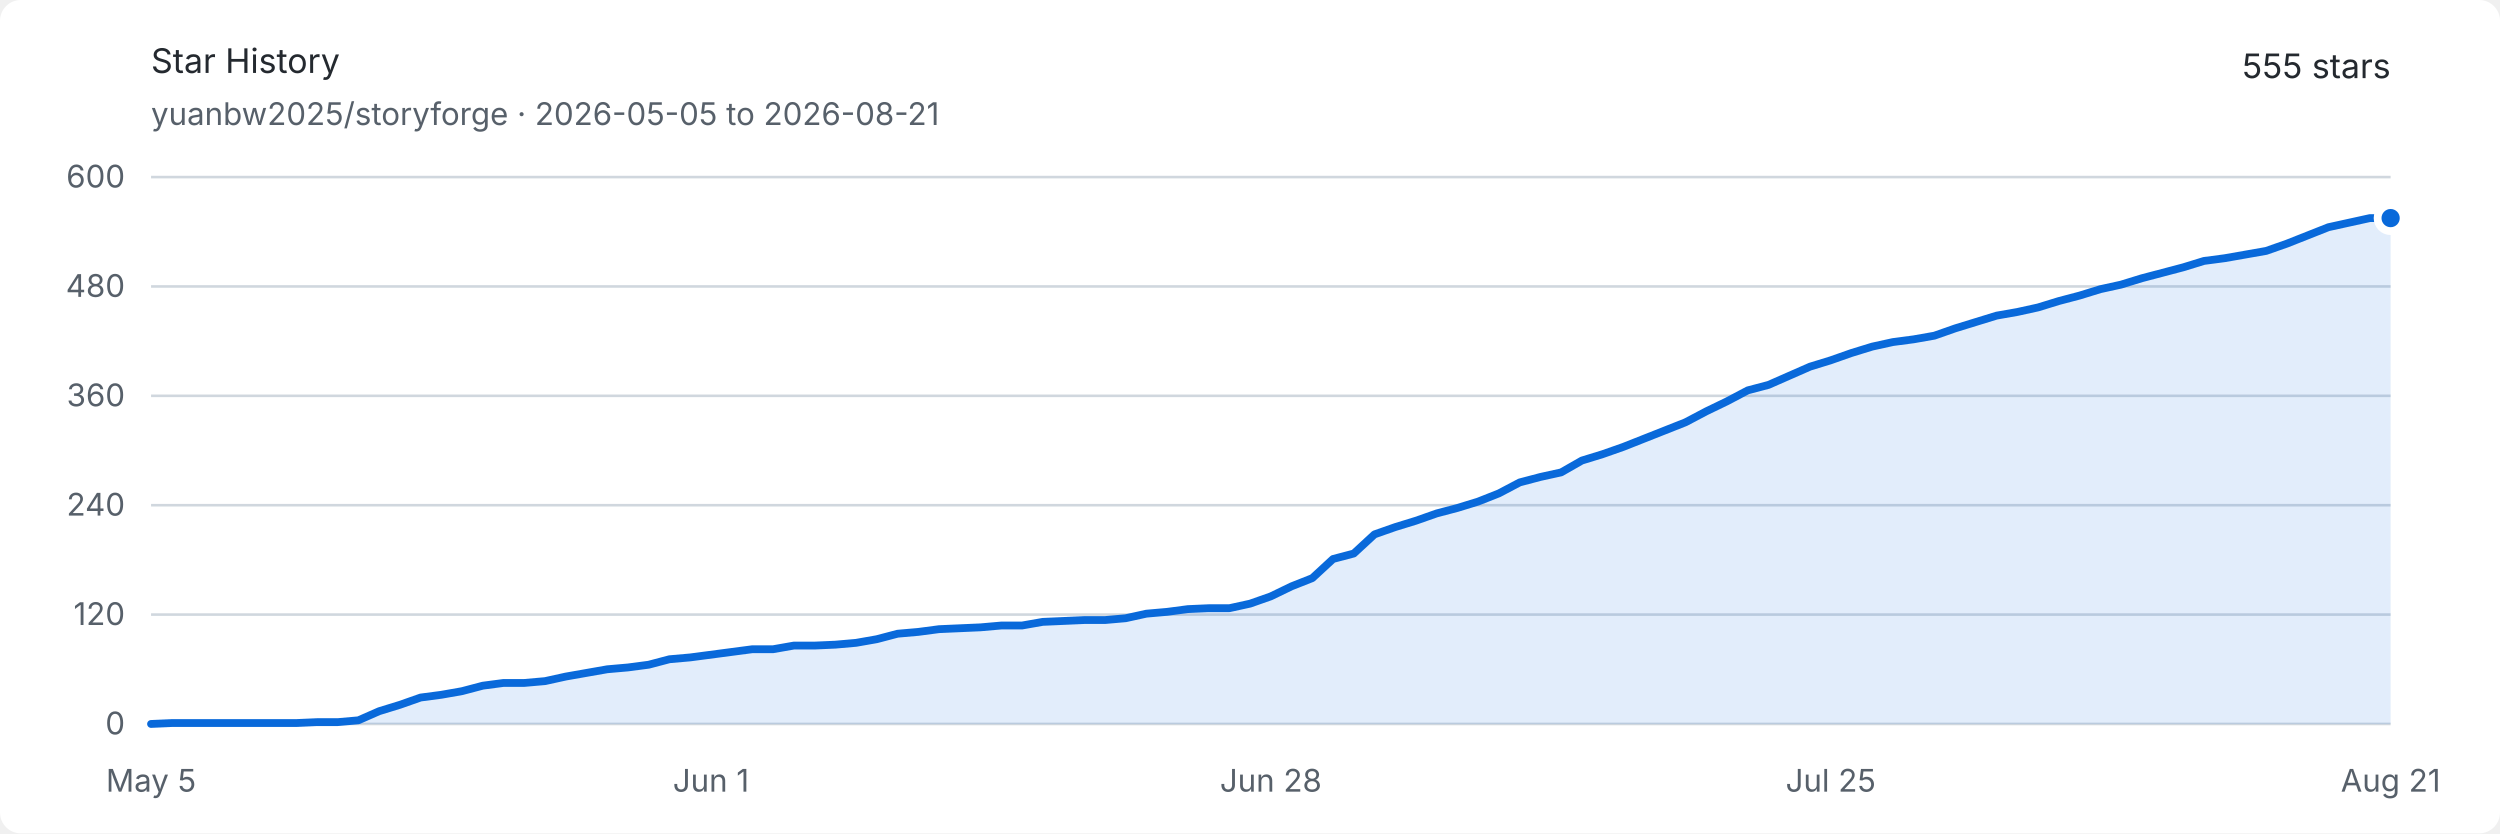
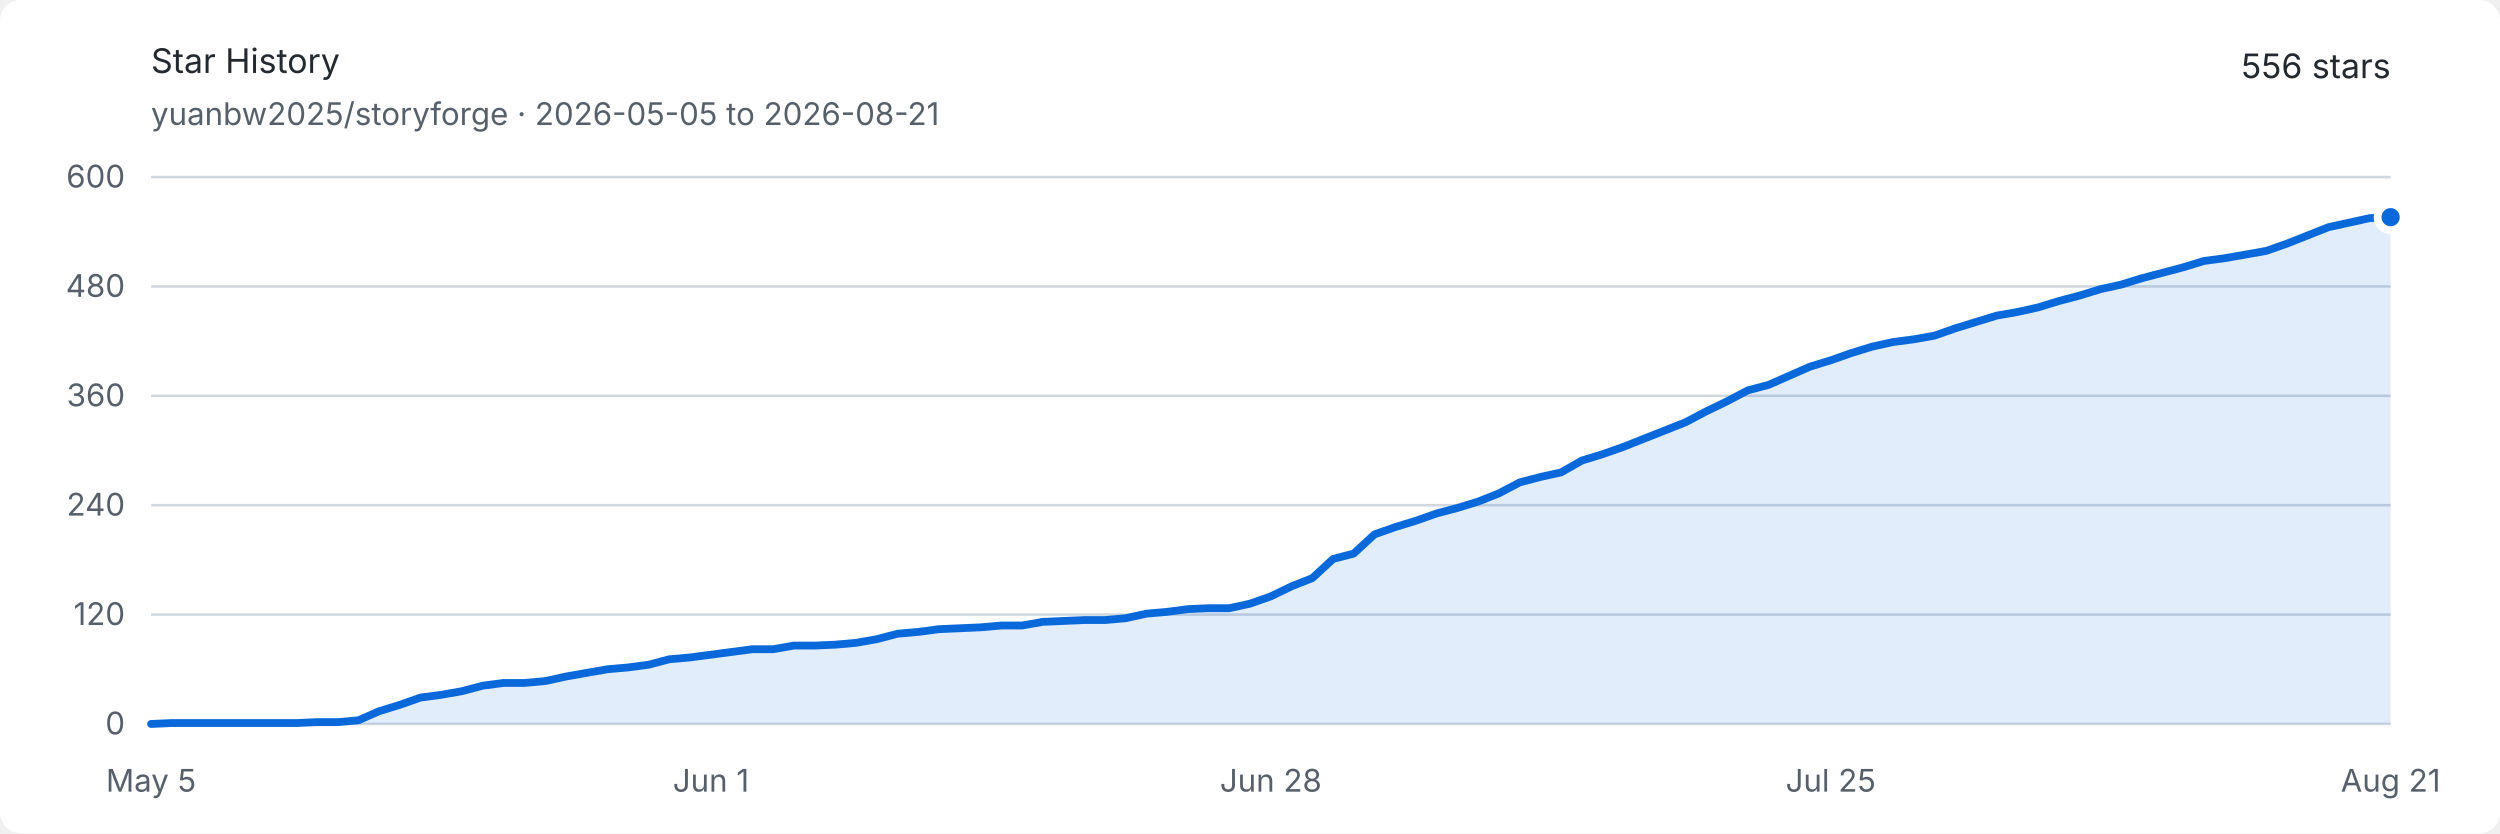
<svg xmlns="http://www.w3.org/2000/svg" width="960" height="320" viewBox="0 0 960 320" role="img" aria-labelledby="title description">
  <style>
    .background { fill: #ffffff; }
    .text { fill: #24292f; font: 13px -apple-system, BlinkMacSystemFont, "Segoe UI", sans-serif; }
    .muted { fill: #57606a; font: 12px -apple-system, BlinkMacSystemFont, "Segoe UI", sans-serif; }
    .grid { stroke: #d0d7de; stroke-width: 1; }
    .area { fill: #0969da; opacity: .12; }
    .line { fill: none; stroke: #0969da; stroke-width: 3; stroke-linejoin: round; stroke-linecap: round; }
    .endpoint { fill: #0969da; stroke: #ffffff; stroke-width: 3; }
    @media (prefers-color-scheme: dark) {
      .background { fill: #0d1117; }
      .text { fill: #e6edf3; }
      .muted { fill: #8d96a0; }
      .grid { stroke: #30363d; }
      .area { fill: #58a6ff; opacity: .16; }
      .line { stroke: #58a6ff; }
      .endpoint { fill: #58a6ff; stroke: #0d1117; }
    }
  </style>
  <rect class="background" width="960" height="320" rx="8" />
  <text class="text" x="58" y="28" font-size="18" font-weight="600">Star History</text>
  <text class="muted" x="58" y="48">yuanbw2025/storyforge · 2026-05-05 to 2026-08-21</text>
-   <text class="text" x="918" y="30" text-anchor="end" font-size="22" font-weight="600">555 stars</text>
+   <text class="text" x="918" y="30" text-anchor="end" font-size="22" font-weight="600">556 stars</text>
  <line class="grid" x1="58" y1="278" x2="918" y2="278" />
  <text class="muted" x="48" y="282" text-anchor="end">0</text>
  <line class="grid" x1="58" y1="236" x2="918" y2="236" />
  <text class="muted" x="48" y="240" text-anchor="end">120</text>
  <line class="grid" x1="58" y1="194" x2="918" y2="194" />
  <text class="muted" x="48" y="198" text-anchor="end">240</text>
  <line class="grid" x1="58" y1="152" x2="918" y2="152" />
  <text class="muted" x="48" y="156" text-anchor="end">360</text>
  <line class="grid" x1="58" y1="110" x2="918" y2="110" />
  <text class="muted" x="48" y="114" text-anchor="end">480</text>
  <line class="grid" x1="58" y1="68" x2="918" y2="68" />
  <text class="muted" x="48" y="72" text-anchor="end">600</text>
  <text class="muted" x="58" y="304" text-anchor="middle">May 5</text>
  <text class="muted" x="273" y="304" text-anchor="middle">Jun 1</text>
  <text class="muted" x="488" y="304" text-anchor="middle">Jun 28</text>
  <text class="muted" x="703" y="304" text-anchor="middle">Jul 25</text>
  <text class="muted" x="918" y="304" text-anchor="middle">Aug 21</text>
-   <path class="area" d="M 58.00 278.00 L 65.96 277.65 L 73.93 277.65 L 81.89 277.65 L 89.85 277.65 L 97.81 277.65 L 105.78 277.65 L 113.74 277.65 L 121.70 277.30 L 129.67 277.30 L 137.63 276.60 L 145.59 273.10 L 153.56 270.65 L 161.52 267.85 L 169.48 266.80 L 177.44 265.40 L 185.41 263.30 L 193.37 262.25 L 201.33 262.25 L 209.30 261.55 L 217.26 259.80 L 225.22 258.40 L 233.19 257.00 L 241.15 256.30 L 249.11 255.25 L 257.07 253.15 L 265.04 252.45 L 273.00 251.40 L 280.96 250.35 L 288.93 249.30 L 296.89 249.30 L 304.85 247.90 L 312.81 247.90 L 320.78 247.55 L 328.74 246.85 L 336.70 245.45 L 344.67 243.35 L 352.63 242.65 L 360.59 241.60 L 368.56 241.25 L 376.52 240.90 L 384.48 240.20 L 392.44 240.20 L 400.41 238.80 L 408.37 238.45 L 416.33 238.10 L 424.30 238.10 L 432.26 237.40 L 440.22 235.65 L 448.19 234.95 L 456.15 233.90 L 464.11 233.55 L 472.07 233.55 L 480.04 231.80 L 488.00 229.00 L 495.96 225.15 L 503.93 222.00 L 511.89 214.65 L 519.85 212.55 L 527.81 205.20 L 535.78 202.40 L 543.74 199.95 L 551.70 197.15 L 559.67 195.05 L 567.63 192.60 L 575.59 189.45 L 583.56 185.25 L 591.52 183.15 L 599.48 181.40 L 607.44 176.85 L 615.41 174.40 L 623.37 171.60 L 631.33 168.45 L 639.30 165.30 L 647.26 162.15 L 655.22 157.95 L 663.19 154.10 L 671.15 149.90 L 679.11 147.80 L 687.07 144.30 L 695.04 140.80 L 703.00 138.35 L 710.96 135.55 L 718.93 133.10 L 726.89 131.35 L 734.85 130.30 L 742.81 128.90 L 750.78 126.10 L 758.74 123.65 L 766.70 121.20 L 774.67 119.80 L 782.63 118.05 L 790.59 115.60 L 798.56 113.50 L 806.52 111.05 L 814.48 109.30 L 822.44 106.85 L 830.41 104.75 L 838.37 102.65 L 846.33 100.20 L 854.30 99.15 L 862.26 97.75 L 870.22 96.35 L 878.19 93.55 L 886.15 90.40 L 894.11 87.25 L 902.07 85.50 L 910.04 83.75 L 918.00 83.75 L 918.00 278 L 58 278 Z" />
-   <path class="line" d="M 58.00 278.00 L 65.96 277.65 L 73.93 277.65 L 81.89 277.65 L 89.85 277.65 L 97.81 277.65 L 105.78 277.65 L 113.74 277.65 L 121.70 277.30 L 129.67 277.30 L 137.63 276.60 L 145.59 273.10 L 153.56 270.65 L 161.52 267.85 L 169.48 266.80 L 177.44 265.40 L 185.41 263.30 L 193.37 262.25 L 201.33 262.25 L 209.30 261.55 L 217.26 259.80 L 225.22 258.40 L 233.19 257.00 L 241.15 256.30 L 249.11 255.25 L 257.07 253.15 L 265.04 252.45 L 273.00 251.40 L 280.96 250.35 L 288.93 249.30 L 296.89 249.30 L 304.85 247.90 L 312.81 247.90 L 320.78 247.55 L 328.74 246.85 L 336.70 245.45 L 344.67 243.35 L 352.63 242.65 L 360.59 241.60 L 368.56 241.25 L 376.52 240.90 L 384.48 240.20 L 392.44 240.20 L 400.41 238.80 L 408.37 238.45 L 416.33 238.10 L 424.30 238.10 L 432.26 237.40 L 440.22 235.65 L 448.19 234.95 L 456.15 233.90 L 464.11 233.55 L 472.07 233.55 L 480.04 231.80 L 488.00 229.00 L 495.96 225.15 L 503.93 222.00 L 511.89 214.65 L 519.85 212.55 L 527.81 205.20 L 535.78 202.40 L 543.74 199.95 L 551.70 197.15 L 559.67 195.05 L 567.63 192.60 L 575.59 189.45 L 583.56 185.25 L 591.52 183.15 L 599.48 181.40 L 607.44 176.85 L 615.41 174.40 L 623.37 171.60 L 631.33 168.45 L 639.30 165.30 L 647.26 162.15 L 655.22 157.95 L 663.19 154.10 L 671.15 149.90 L 679.11 147.80 L 687.07 144.30 L 695.04 140.80 L 703.00 138.35 L 710.96 135.55 L 718.93 133.10 L 726.89 131.35 L 734.85 130.30 L 742.81 128.90 L 750.78 126.10 L 758.74 123.65 L 766.70 121.20 L 774.67 119.80 L 782.63 118.05 L 790.59 115.60 L 798.56 113.50 L 806.52 111.05 L 814.48 109.30 L 822.44 106.85 L 830.41 104.75 L 838.37 102.65 L 846.33 100.20 L 854.30 99.15 L 862.26 97.75 L 870.22 96.35 L 878.19 93.55 L 886.15 90.40 L 894.11 87.25 L 902.07 85.50 L 910.04 83.75 L 918.00 83.75" />
-   <circle class="endpoint" cx="918" cy="83.75" r="5" />
+   <path class="area" d="M 58.00 278.00 L 65.96 277.65 L 73.93 277.65 L 81.89 277.65 L 89.85 277.65 L 97.81 277.65 L 105.78 277.65 L 113.74 277.65 L 121.70 277.30 L 129.67 277.30 L 137.63 276.60 L 145.59 273.10 L 153.56 270.65 L 161.52 267.85 L 169.48 266.80 L 177.44 265.40 L 185.41 263.30 L 193.37 262.25 L 201.33 262.25 L 209.30 261.55 L 217.26 259.80 L 225.22 258.40 L 233.19 257.00 L 241.15 256.30 L 249.11 255.25 L 257.07 253.15 L 265.04 252.45 L 273.00 251.40 L 280.96 250.35 L 288.93 249.30 L 296.89 249.30 L 304.85 247.90 L 312.81 247.90 L 320.78 247.55 L 328.74 246.85 L 336.70 245.45 L 344.67 243.35 L 352.63 242.65 L 360.59 241.60 L 368.56 241.25 L 376.52 240.90 L 384.48 240.20 L 392.44 240.20 L 400.41 238.80 L 408.37 238.45 L 416.33 238.10 L 424.30 238.10 L 432.26 237.40 L 440.22 235.65 L 448.19 234.95 L 456.15 233.90 L 464.11 233.55 L 472.07 233.55 L 480.04 231.80 L 488.00 229.00 L 495.96 225.15 L 503.93 222.00 L 511.89 214.65 L 519.85 212.55 L 527.81 205.20 L 535.78 202.40 L 543.74 199.95 L 551.70 197.15 L 559.67 195.05 L 567.63 192.60 L 575.59 189.45 L 583.56 185.25 L 591.52 183.15 L 599.48 181.40 L 607.44 176.85 L 615.41 174.40 L 623.37 171.60 L 631.33 168.45 L 639.30 165.30 L 647.26 162.15 L 655.22 157.95 L 663.19 154.10 L 671.15 149.90 L 679.11 147.80 L 687.07 144.30 L 695.04 140.80 L 703.00 138.35 L 710.96 135.55 L 718.93 133.10 L 726.89 131.35 L 734.85 130.30 L 742.81 128.90 L 750.78 126.10 L 758.74 123.65 L 766.70 121.20 L 774.67 119.80 L 782.63 118.05 L 790.59 115.60 L 798.56 113.50 L 806.52 111.05 L 814.48 109.30 L 822.44 106.85 L 830.41 104.75 L 838.37 102.65 L 846.33 100.20 L 854.30 99.15 L 862.26 97.75 L 870.22 96.35 L 878.19 93.55 L 886.15 90.40 L 894.11 87.25 L 902.07 85.50 L 910.04 83.75 L 918.00 83.40 L 918.00 278 L 58 278 Z" />
+   <path class="line" d="M 58.00 278.00 L 65.96 277.65 L 73.93 277.65 L 81.89 277.65 L 89.85 277.65 L 97.81 277.65 L 105.78 277.65 L 113.74 277.65 L 121.70 277.30 L 129.67 277.30 L 137.63 276.60 L 145.59 273.10 L 153.56 270.65 L 161.52 267.85 L 169.48 266.80 L 177.44 265.40 L 185.41 263.30 L 193.37 262.25 L 201.33 262.25 L 209.30 261.55 L 217.26 259.80 L 225.22 258.40 L 233.19 257.00 L 241.15 256.30 L 249.11 255.25 L 257.07 253.15 L 265.04 252.45 L 273.00 251.40 L 280.96 250.35 L 288.93 249.30 L 296.89 249.30 L 304.85 247.90 L 312.81 247.90 L 320.78 247.55 L 328.74 246.85 L 336.70 245.45 L 344.67 243.35 L 352.63 242.65 L 360.59 241.60 L 368.56 241.25 L 376.52 240.90 L 384.48 240.20 L 392.44 240.20 L 400.41 238.80 L 408.37 238.45 L 416.33 238.10 L 424.30 238.10 L 432.26 237.40 L 440.22 235.65 L 448.19 234.95 L 456.15 233.90 L 464.11 233.55 L 472.07 233.55 L 480.04 231.80 L 488.00 229.00 L 495.96 225.15 L 503.93 222.00 L 511.89 214.65 L 519.85 212.55 L 527.81 205.20 L 535.78 202.40 L 543.74 199.95 L 551.70 197.15 L 559.67 195.05 L 567.63 192.60 L 575.59 189.45 L 583.56 185.25 L 591.52 183.15 L 599.48 181.40 L 607.44 176.85 L 615.41 174.40 L 623.37 171.60 L 631.33 168.45 L 639.30 165.30 L 647.26 162.15 L 655.22 157.95 L 663.19 154.10 L 671.15 149.90 L 679.11 147.80 L 687.07 144.30 L 695.04 140.80 L 703.00 138.35 L 710.96 135.55 L 718.93 133.10 L 726.89 131.35 L 734.85 130.30 L 742.81 128.90 L 750.78 126.10 L 758.74 123.65 L 766.70 121.20 L 774.67 119.80 L 782.63 118.05 L 790.59 115.60 L 798.56 113.50 L 806.52 111.05 L 814.48 109.30 L 822.44 106.85 L 830.41 104.75 L 838.37 102.65 L 846.33 100.20 L 854.30 99.15 L 862.26 97.75 L 870.22 96.35 L 878.19 93.55 L 886.15 90.40 L 894.11 87.25 L 902.07 85.50 L 910.04 83.75 L 918.00 83.40" />
+   <circle class="endpoint" cx="918" cy="83.4" r="5" />
</svg>
